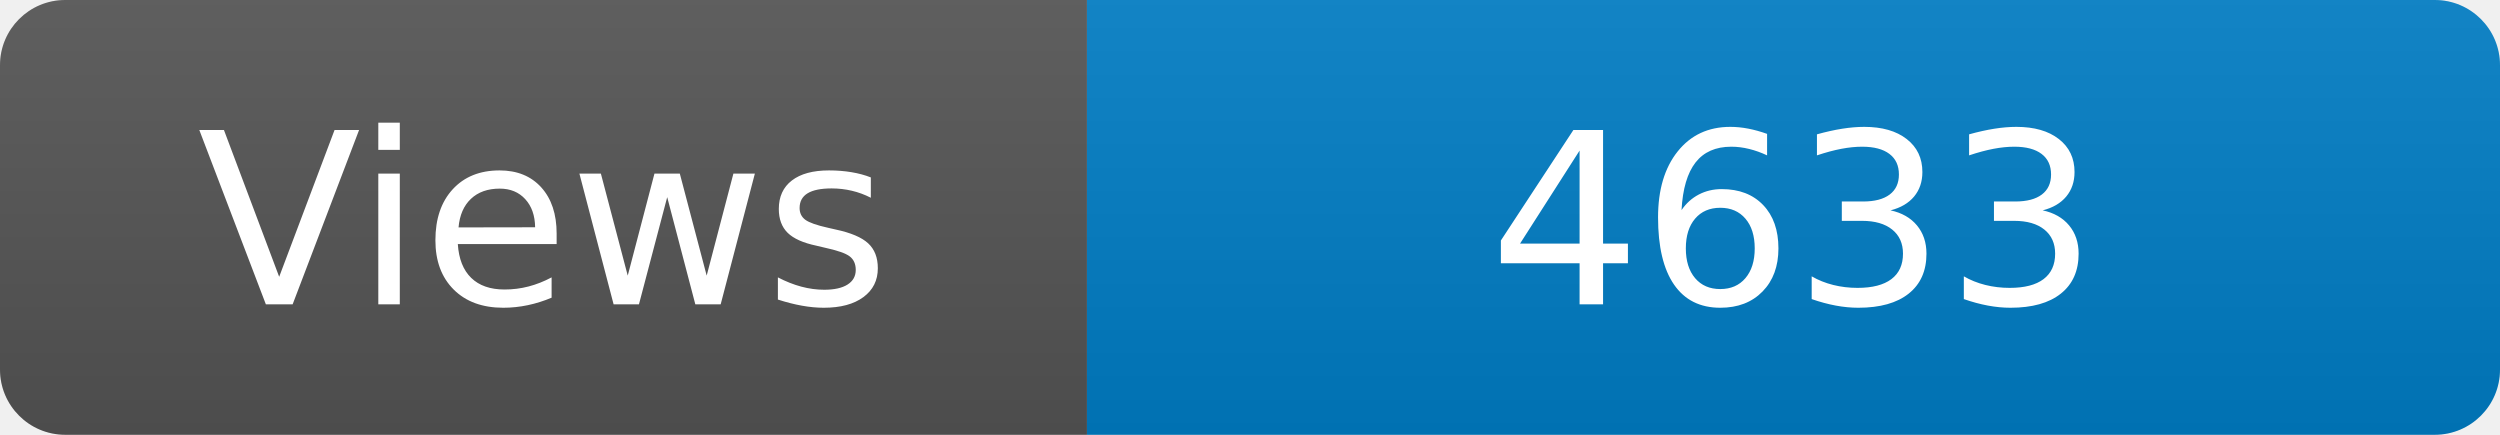
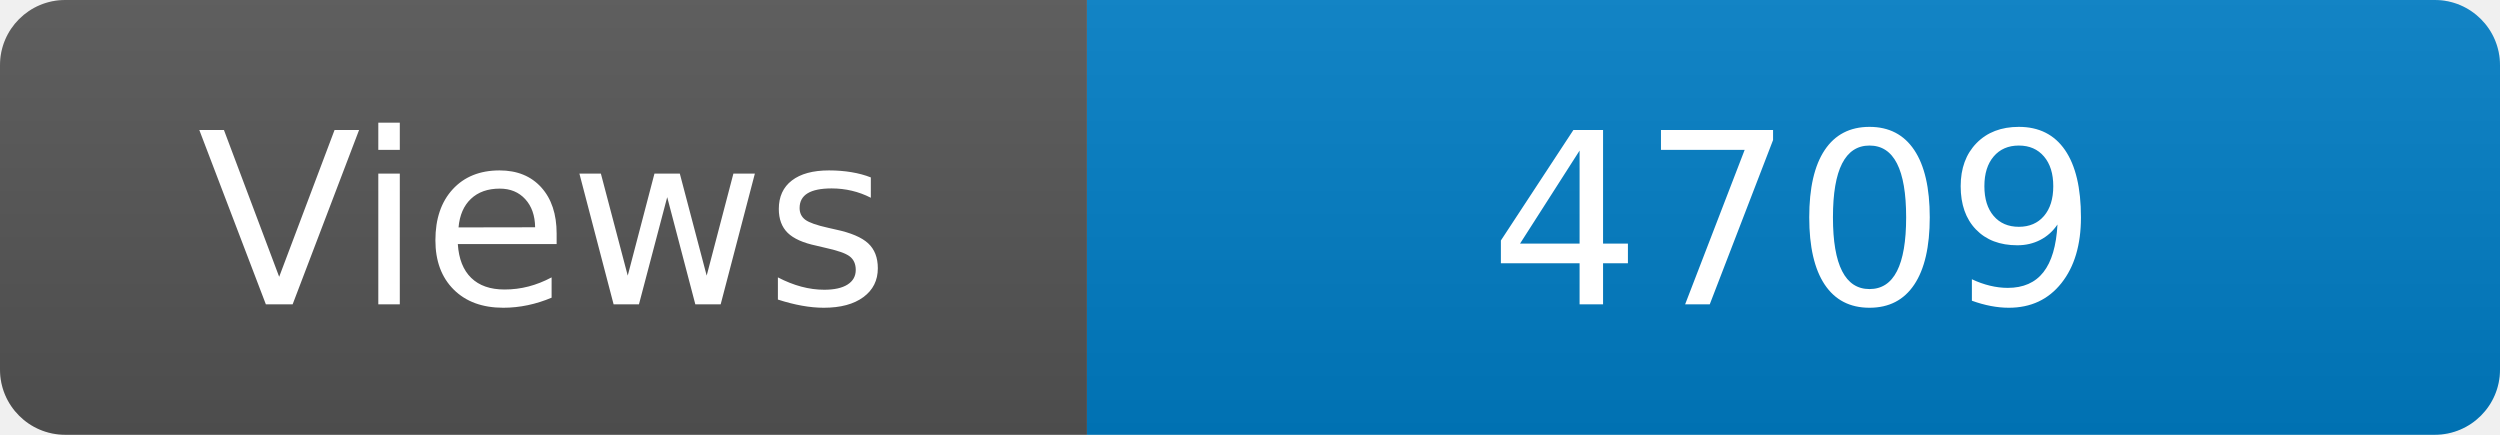
<svg xmlns="http://www.w3.org/2000/svg" width="115" height="20" role="img" aria-label="Maintained?: yes">
  <linearGradient id="s" x2="0" y2="100%">
    <stop offset="0" stop-color="#bbb" stop-opacity=".1" />
    <stop offset="1" stop-opacity=".1" />
  </linearGradient>
  <clipPath id="r">
    <rect width="115" height="20" rx="3" fill="#fff" />
  </clipPath>
  <g clip-path="url(#r)">
    <rect width="50" height="20" fill="#555" />
    <rect x="50" width="160" height="20" fill="#007ec6" />
    <rect width="115" height="20" fill="url(#s)" />
  </g>
  <g fill="#fff" text-anchor="middle" font-family="Verdana,Geneva,DejaVu Sans,sans-serif" font-size="110">
    <text x="250" y="140" transform="scale(.1)" fill="#fff">Views</text>
-     <text x="825" y="140" transform="scale(.1)" fill="#fff">4633</text>
+     <text x="825" y="140" transform="scale(.1)" fill="#fff">4709</text>
  </g>
</svg>
